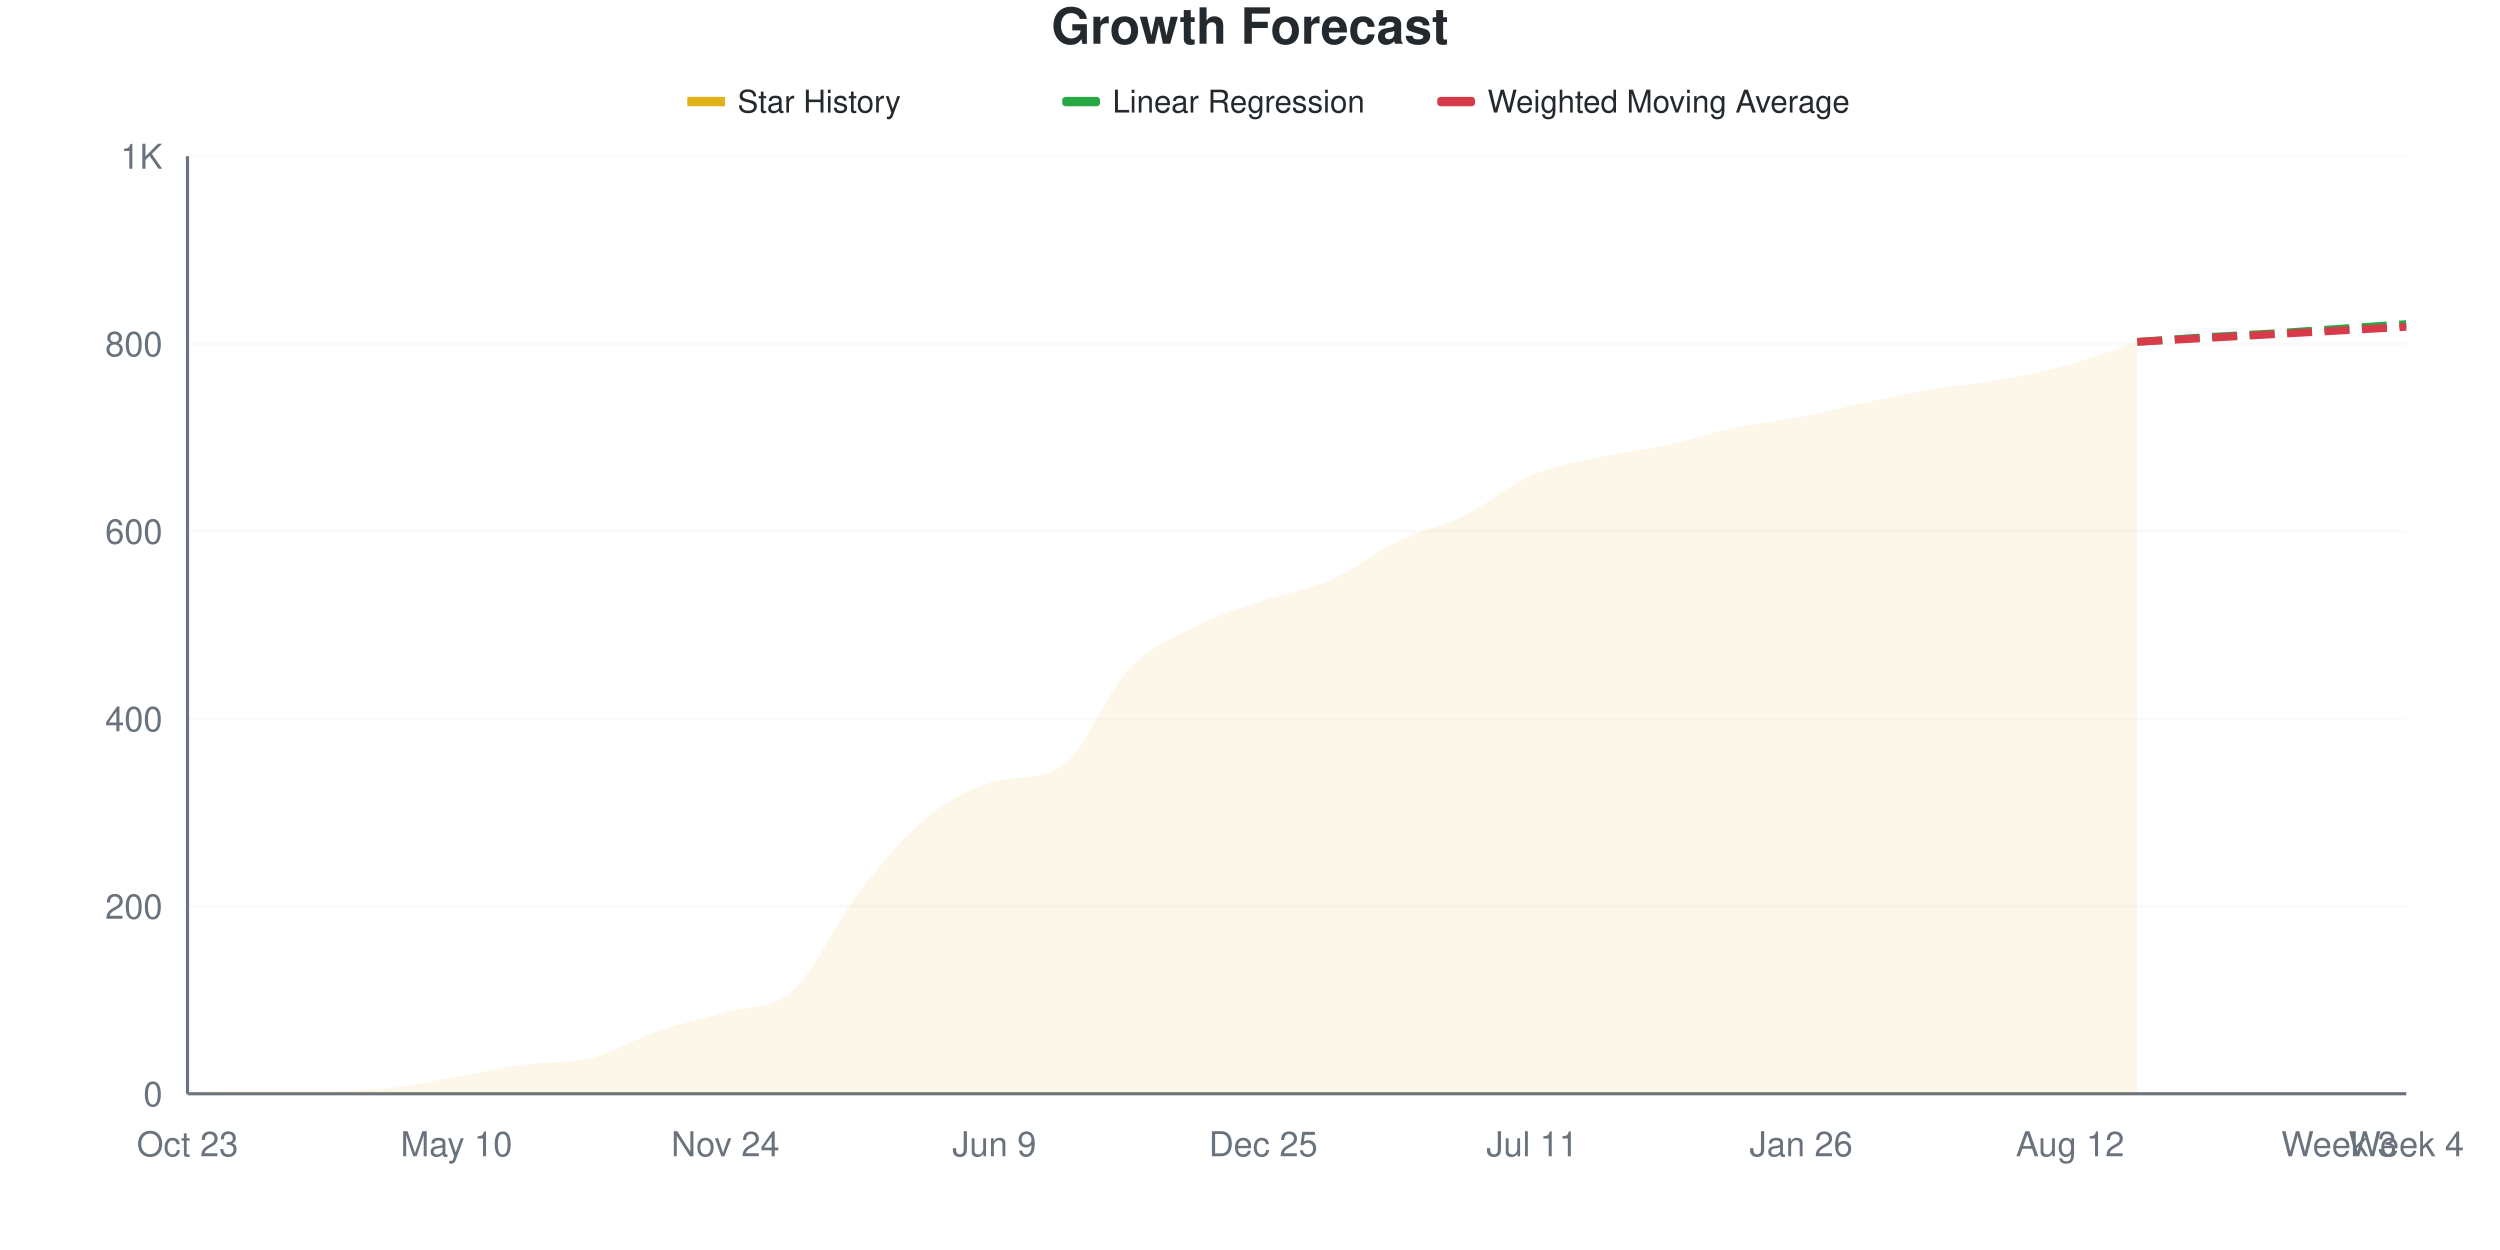
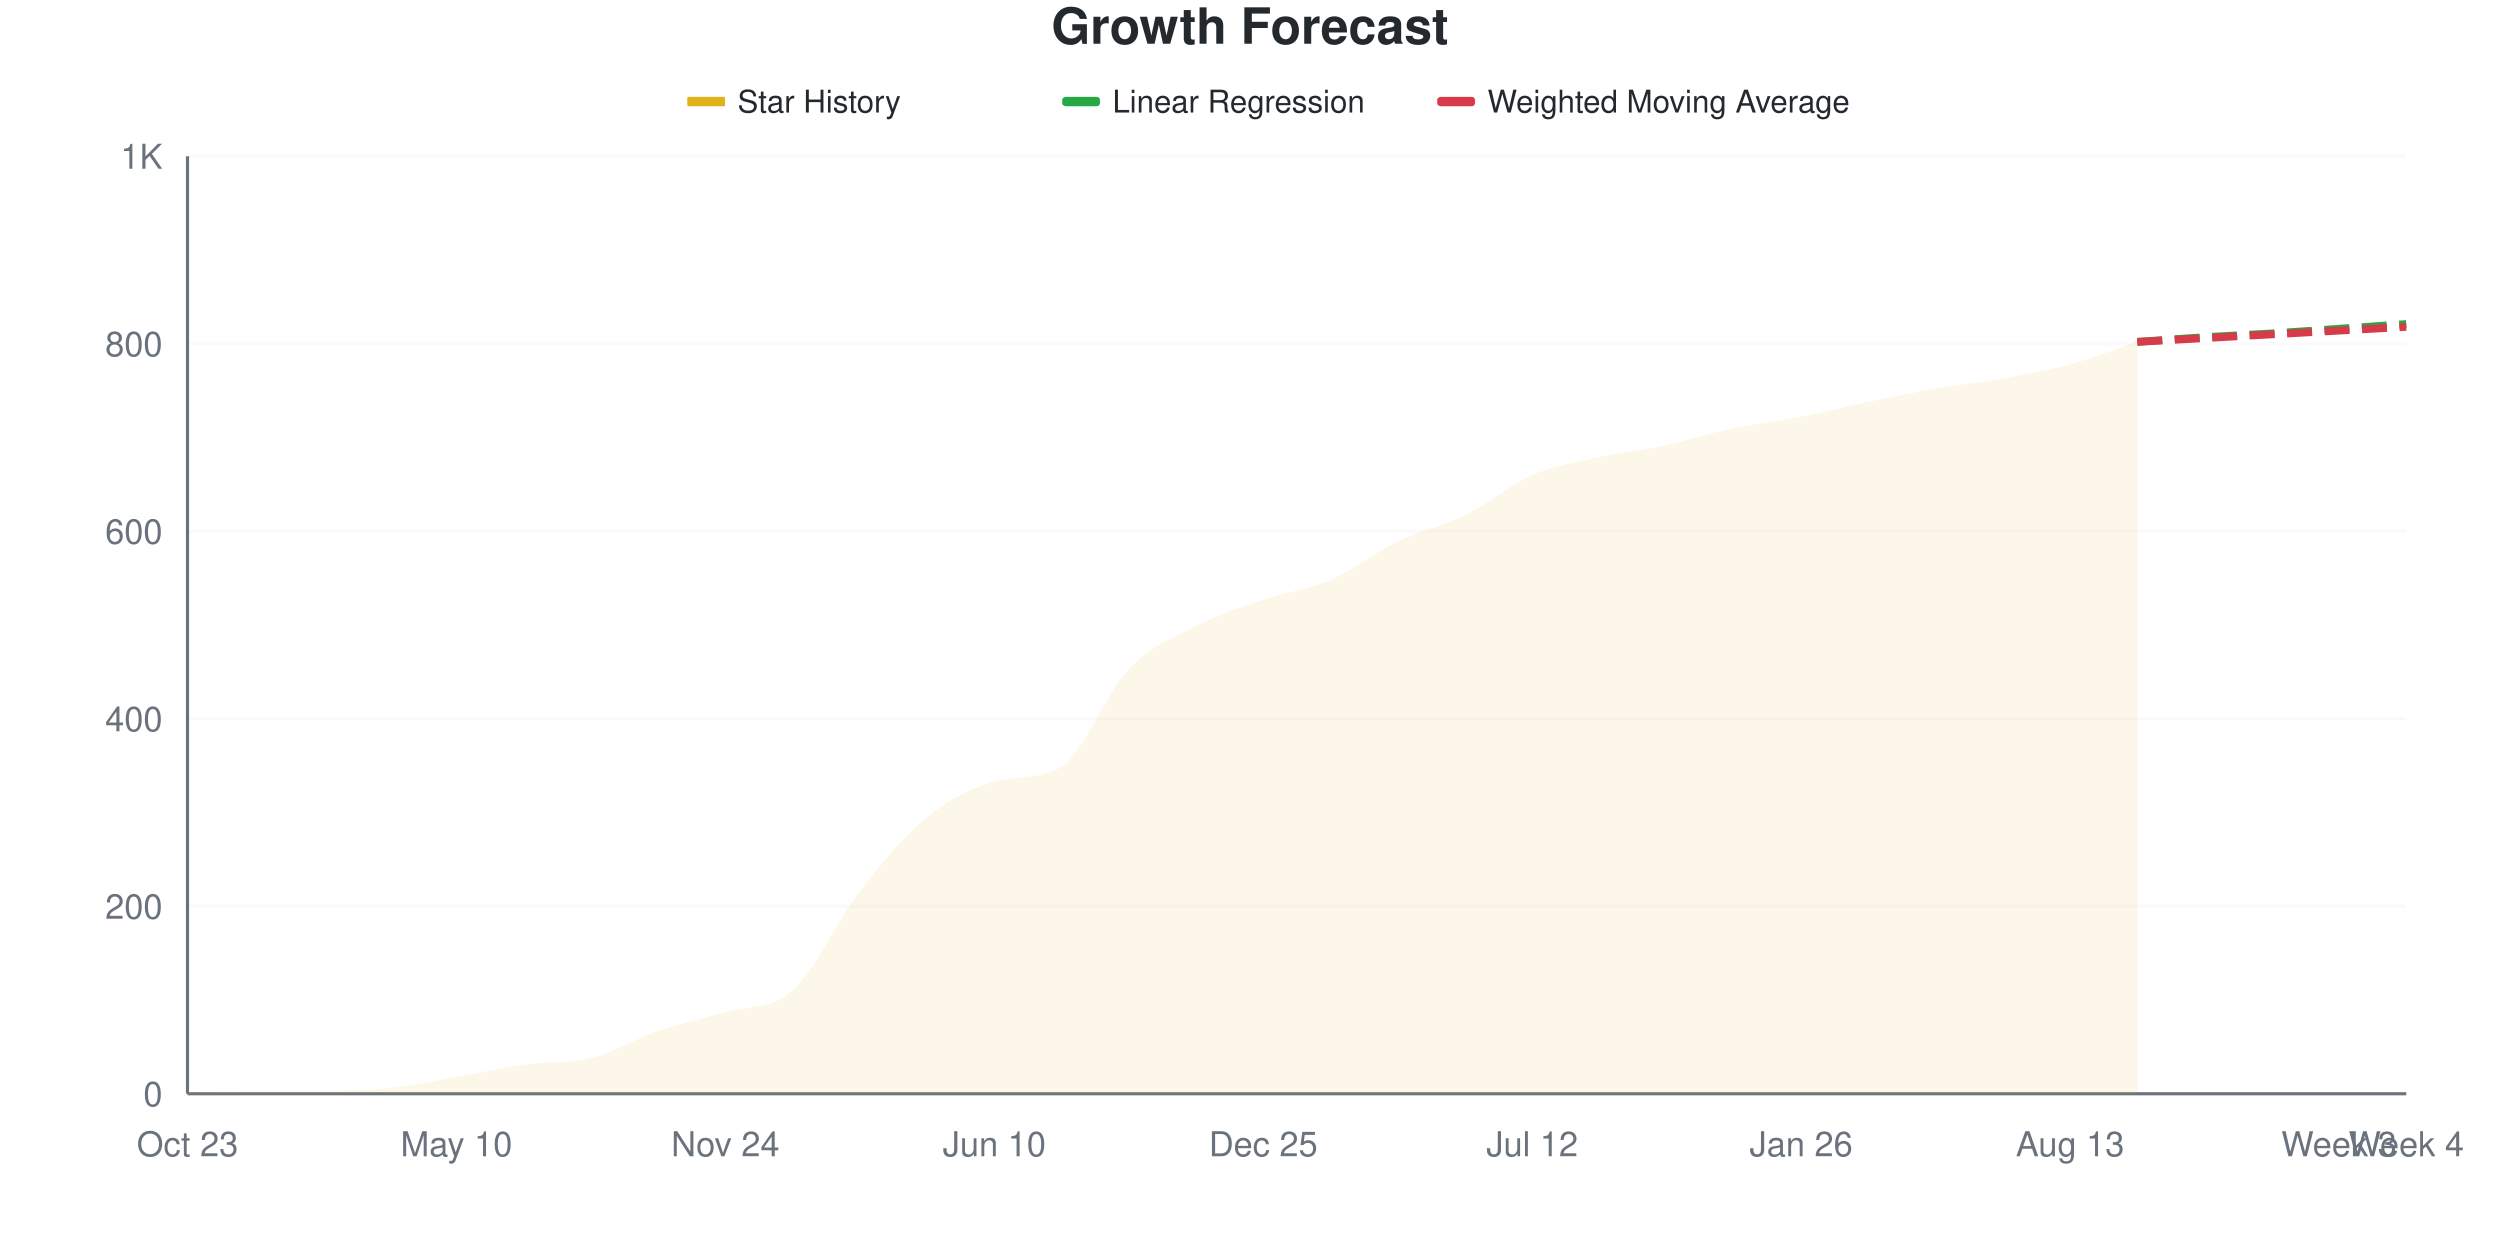
<svg xmlns="http://www.w3.org/2000/svg" viewBox="0 0 800 400" width="800" height="400">
  <style>
    @keyframes drawLine {
      to { stroke-dashoffset: 0; }
    }
    @keyframes fadeInPoint {
      from { opacity: 0; }
      to { opacity: 1; }
    }
    .data-line-0 {
      stroke-dasharray: 1044;
      stroke-dashoffset: 1044;
      animation: drawLine 2s ease-out forwards;
    }
    .data-point {
      opacity: 0;
      animation: fadeInPoint 0.5s ease-out forwards;
    }
    .chart-bg { fill: #fff; }
    .chart-text { fill: #24292e; }
    .chart-muted { fill: #6a737d; }
    .chart-grid { stroke: #eee; }
    .chart-axis { stroke: #6a737d; }
    @media (prefers-color-scheme: dark) {
      .chart-bg { fill: #0d1117; }
      .chart-text { fill: #e6edf3; }
      .chart-muted { fill: #8b949e; }
      .chart-grid { stroke: #21262d; }
      .chart-axis { stroke: #8b949e; }
    }
  </style>
  <rect width="800" height="400" class="chart-bg" />
  <text x="400" y="14" text-anchor="middle" class="chart-text" font-size="16" font-weight="bold" font-family="-apple-system, BlinkMacSystemFont, 'Segoe UI', Helvetica, Arial, sans-serif">Growth Forecast</text>
  <g class="legend">
    <rect x="220" y="31" width="12" height="3" fill="#dfb317" />
    <line x1="220" y1="32.5" x2="232" y2="32.5" stroke="#dfb317" stroke-width="2" />
    <text x="236" y="36" class="chart-text" font-size="10" font-family="-apple-system, BlinkMacSystemFont, 'Segoe UI', Helvetica, Arial, sans-serif">Star History</text>
    <rect x="340" y="31" width="12" height="3" fill="#28a745" rx="1" />
    <line x1="340" y1="32.5" x2="352" y2="32.5" stroke="#28a745" stroke-width="2" stroke-dasharray="4,2" />
    <text x="356" y="36" class="chart-text" font-size="10" font-family="-apple-system, BlinkMacSystemFont, 'Segoe UI', Helvetica, Arial, sans-serif">Linear Regression</text>
    <rect x="460" y="31" width="12" height="3" fill="#d73a49" rx="1" />
    <line x1="460" y1="32.5" x2="472" y2="32.5" stroke="#d73a49" stroke-width="2" stroke-dasharray="4,2" />
    <text x="476" y="36" class="chart-text" font-size="10" font-family="-apple-system, BlinkMacSystemFont, 'Segoe UI', Helvetica, Arial, sans-serif">Weighted Moving Average</text>
  </g>
  <g class="grid">
    <line x1="60" y1="350" x2="770" y2="350" class="chart-grid" stroke-opacity="0.3" />
    <text x="52" y="354" text-anchor="end" class="chart-muted" font-size="11" font-family="-apple-system, BlinkMacSystemFont, 'Segoe UI', Helvetica, Arial, sans-serif">0</text>
    <line x1="60" y1="290" x2="770" y2="290" class="chart-grid" stroke-opacity="0.3" />
    <text x="52" y="294" text-anchor="end" class="chart-muted" font-size="11" font-family="-apple-system, BlinkMacSystemFont, 'Segoe UI', Helvetica, Arial, sans-serif">200</text>
    <line x1="60" y1="230" x2="770" y2="230" class="chart-grid" stroke-opacity="0.3" />
    <text x="52" y="234" text-anchor="end" class="chart-muted" font-size="11" font-family="-apple-system, BlinkMacSystemFont, 'Segoe UI', Helvetica, Arial, sans-serif">400</text>
    <line x1="60" y1="170" x2="770" y2="170" class="chart-grid" stroke-opacity="0.3" />
    <text x="52" y="174" text-anchor="end" class="chart-muted" font-size="11" font-family="-apple-system, BlinkMacSystemFont, 'Segoe UI', Helvetica, Arial, sans-serif">600</text>
    <line x1="60" y1="110" x2="770" y2="110" class="chart-grid" stroke-opacity="0.3" />
    <text x="52" y="114" text-anchor="end" class="chart-muted" font-size="11" font-family="-apple-system, BlinkMacSystemFont, 'Segoe UI', Helvetica, Arial, sans-serif">800</text>
    <line x1="60" y1="50" x2="770" y2="50" class="chart-grid" stroke-opacity="0.3" />
    <text x="52" y="54" text-anchor="end" class="chart-muted" font-size="11" font-family="-apple-system, BlinkMacSystemFont, 'Segoe UI', Helvetica, Arial, sans-serif">1K</text>
  </g>
  <g class="milestones">
    
  </g>
  <g class="x-axis">
    <text x="60" y="370" text-anchor="middle" class="chart-muted" font-size="11" font-family="-apple-system, BlinkMacSystemFont, 'Segoe UI', Helvetica, Arial, sans-serif">Oct 23</text>
    <text x="146.061" y="370" text-anchor="middle" class="chart-muted" font-size="11" font-family="-apple-system, BlinkMacSystemFont, 'Segoe UI', Helvetica, Arial, sans-serif">May 10</text>
    <text x="232.121" y="370" text-anchor="middle" class="chart-muted" font-size="11" font-family="-apple-system, BlinkMacSystemFont, 'Segoe UI', Helvetica, Arial, sans-serif">Nov 24</text>
-     <text x="318.182" y="370" text-anchor="middle" class="chart-muted" font-size="11" font-family="-apple-system, BlinkMacSystemFont, 'Segoe UI', Helvetica, Arial, sans-serif">Jun 9</text>
+     <text x="318.182" y="370" text-anchor="middle" class="chart-muted" font-size="11" font-family="-apple-system, BlinkMacSystemFont, 'Segoe UI', Helvetica, Arial, sans-serif">Jun 10</text>
    <text x="404.242" y="370" text-anchor="middle" class="chart-muted" font-size="11" font-family="-apple-system, BlinkMacSystemFont, 'Segoe UI', Helvetica, Arial, sans-serif">Dec 25</text>
-     <text x="490.303" y="370" text-anchor="middle" class="chart-muted" font-size="11" font-family="-apple-system, BlinkMacSystemFont, 'Segoe UI', Helvetica, Arial, sans-serif">Jul 11</text>
+     <text x="490.303" y="370" text-anchor="middle" class="chart-muted" font-size="11" font-family="-apple-system, BlinkMacSystemFont, 'Segoe UI', Helvetica, Arial, sans-serif">Jul 12</text>
    <text x="576.364" y="370" text-anchor="middle" class="chart-muted" font-size="11" font-family="-apple-system, BlinkMacSystemFont, 'Segoe UI', Helvetica, Arial, sans-serif">Jan 26</text>
-     <text x="662.424" y="370" text-anchor="middle" class="chart-muted" font-size="11" font-family="-apple-system, BlinkMacSystemFont, 'Segoe UI', Helvetica, Arial, sans-serif">Aug 12</text>
+     <text x="662.424" y="370" text-anchor="middle" class="chart-muted" font-size="11" font-family="-apple-system, BlinkMacSystemFont, 'Segoe UI', Helvetica, Arial, sans-serif">Aug 13</text>
    <text x="748.485" y="370" text-anchor="middle" class="chart-muted" font-size="11" font-family="-apple-system, BlinkMacSystemFont, 'Segoe UI', Helvetica, Arial, sans-serif">Week 3</text>
    <text x="770" y="370" text-anchor="middle" class="chart-muted" font-size="11" font-family="-apple-system, BlinkMacSystemFont, 'Segoe UI', Helvetica, Arial, sans-serif">Week 4</text>
  </g>
  <line x1="60" y1="50" x2="60" y2="350" class="chart-axis" stroke-width="1" />
  <line x1="60" y1="350" x2="770" y2="350" class="chart-axis" stroke-width="1" />
-   <path d="M60,350 L60,349.7 C67.172,349.5 74.343,349.1 81.515,349.1 C88.687,349.1 95.859,349.1 103.03,349.1 C110.202,349.1 117.374,348.95 124.545,348.2 C131.717,347.45 138.889,345.85 146.061,344.6 C153.232,343.35 160.404,341.7 167.576,340.7 C174.747,339.7 181.919,340.4 189.091,338.6 C196.263,336.8 203.434,332.35 210.606,329.9 C217.778,327.45 224.949,326.05 232.121,323.9 C239.293,321.75 246.465,323.45 253.636,317 C260.808,310.55 267.98,294.45 275.152,285.2 C282.323,275.95 289.495,267.35 296.667,261.5 C303.838,255.65 311.01,252.07 318.182,250.1 C325.354,248.13 332.525,249.677 339.697,245.3 C346.869,240.923 354.04,221.6 361.212,214.1 C368.384,206.6 375.556,203.95 382.727,200.3 C389.899,196.65 397.071,194.65 404.242,192.2 C411.414,189.75 418.586,188.75 425.758,185.6 C432.929,182.45 440.101,176.75 447.273,173.3 C454.444,169.85 461.616,168.45 468.788,164.9 C475.96,161.35 483.131,155.1 490.303,152 C497.475,148.9 504.646,147.9 511.818,146.3 C518.99,144.7 526.162,143.95 533.333,142.4 C540.505,140.85 547.677,138.5 554.848,137 C562.02,135.5 569.192,134.8 576.364,133.4 C583.535,132 590.707,130.1 597.879,128.6 C605.051,127.1 612.222,125.6 619.394,124.4 C626.566,123.2 633.737,122.7 640.909,121.4 C648.081,120.1 655.253,118.6 662.424,116.6 C669.596,114.6 676.768,111.8 683.939,109.4 L683.939,350 L60,350 Z" fill="#dfb317" fill-opacity="0.1" />
-   <path d="M60,350 L60,349.7 C67.172,349.5 74.343,349.1 81.515,349.1 C88.687,349.1 95.859,349.1 103.03,349.1 C110.202,349.1 117.374,348.95 124.545,348.2 C131.717,347.45 138.889,345.85 146.061,344.6 C153.232,343.35 160.404,341.7 167.576,340.7 C174.747,339.7 181.919,340.4 189.091,338.6 C196.263,336.8 203.434,332.35 210.606,329.9 C217.778,327.45 224.949,326.05 232.121,323.9 C239.293,321.75 246.465,323.45 253.636,317 C260.808,310.55 267.98,294.45 275.152,285.2 C282.323,275.95 289.495,267.35 296.667,261.5 C303.838,255.65 311.01,252.07 318.182,250.1 C325.354,248.13 332.525,249.677 339.697,245.3 C346.869,240.923 354.04,221.6 361.212,214.1 C368.384,206.6 375.556,203.95 382.727,200.3 C389.899,196.65 397.071,194.65 404.242,192.2 C411.414,189.75 418.586,188.75 425.758,185.6 C432.929,182.45 440.101,176.75 447.273,173.3 C454.444,169.85 461.616,168.45 468.788,164.9 C475.96,161.35 483.131,155.1 490.303,152 C497.475,148.9 504.646,147.9 511.818,146.3 C518.99,144.7 526.162,143.95 533.333,142.4 C540.505,140.85 547.677,138.5 554.848,137 C562.02,135.5 569.192,134.8 576.364,133.4 C583.535,132 590.707,130.1 597.879,128.6 C605.051,127.1 612.222,125.6 619.394,124.4 C626.566,123.2 633.737,122.7 640.909,121.4 C648.081,120.1 655.253,118.6 662.424,116.6 C669.596,114.6 676.768,111.8 683.939,109.4" fill="none" stroke="#dfb317" stroke-width="2.5" class="data-line-0" />
+   <path d="M60,350 L60,349.7 C67.172,349.5 74.343,349.1 81.515,349.1 C88.687,349.1 95.859,349.1 103.03,349.1 C110.202,349.1 117.374,348.95 124.545,348.2 C131.717,347.45 138.889,345.85 146.061,344.6 C153.232,343.35 160.404,341.7 167.576,340.7 C174.747,339.7 181.919,340.4 189.091,338.6 C196.263,336.8 203.434,332.35 210.606,329.9 C217.778,327.45 224.949,326.05 232.121,323.9 C239.293,321.75 246.465,323.45 253.636,317 C260.808,310.55 267.98,294.45 275.152,285.2 C282.323,275.95 289.495,267.35 296.667,261.5 C303.838,255.65 311.01,252.07 318.182,250.1 C325.354,248.13 332.525,249.677 339.697,245.3 C346.869,240.923 354.04,221.6 361.212,214.1 C368.384,206.6 375.556,204 382.727,200.3 C389.899,196.6 397.071,194.35 404.242,191.9 C411.414,189.45 418.586,188.7 425.758,185.6 C432.929,182.5 440.101,176.75 447.273,173.3 C454.444,169.85 461.616,168.45 468.788,164.9 C475.96,161.35 483.131,155.1 490.303,152 C497.475,148.9 504.646,147.9 511.818,146.3 C518.99,144.7 526.162,143.95 533.333,142.4 C540.505,140.85 547.677,138.5 554.848,137 C562.02,135.5 569.192,134.8 576.364,133.4 C583.535,132 590.707,130.1 597.879,128.6 C605.051,127.1 612.222,125.65 619.394,124.4 C626.566,123.15 633.737,122.4 640.909,121.1 C648.081,119.8 655.253,118.55 662.424,116.6 C669.596,114.65 676.768,111.8 683.939,109.4 L683.939,350 L60,350 Z" fill="#dfb317" fill-opacity="0.1" />
+   <path d="M60,350 L60,349.7 C67.172,349.5 74.343,349.1 81.515,349.1 C88.687,349.1 95.859,349.1 103.03,349.1 C110.202,349.1 117.374,348.95 124.545,348.2 C131.717,347.45 138.889,345.85 146.061,344.6 C153.232,343.35 160.404,341.7 167.576,340.7 C174.747,339.7 181.919,340.4 189.091,338.6 C196.263,336.8 203.434,332.35 210.606,329.9 C217.778,327.45 224.949,326.05 232.121,323.9 C239.293,321.75 246.465,323.45 253.636,317 C260.808,310.55 267.98,294.45 275.152,285.2 C282.323,275.95 289.495,267.35 296.667,261.5 C303.838,255.65 311.01,252.07 318.182,250.1 C325.354,248.13 332.525,249.677 339.697,245.3 C346.869,240.923 354.04,221.6 361.212,214.1 C368.384,206.6 375.556,204 382.727,200.3 C389.899,196.6 397.071,194.35 404.242,191.9 C411.414,189.45 418.586,188.7 425.758,185.6 C432.929,182.5 440.101,176.75 447.273,173.3 C454.444,169.85 461.616,168.45 468.788,164.9 C475.96,161.35 483.131,155.1 490.303,152 C497.475,148.9 504.646,147.9 511.818,146.3 C518.99,144.7 526.162,143.95 533.333,142.4 C540.505,140.85 547.677,138.5 554.848,137 C562.02,135.5 569.192,134.8 576.364,133.4 C583.535,132 590.707,130.1 597.879,128.6 C605.051,127.1 612.222,125.65 619.394,124.4 C626.566,123.15 633.737,122.4 640.909,121.1 C648.081,119.8 655.253,118.55 662.424,116.6 C669.596,114.65 676.768,111.8 683.939,109.4" fill="none" stroke="#dfb317" stroke-width="2.5" class="data-line-0" />
  <path d="M683.939,109.4 C691.111,108.9 698.283,108.35 705.455,107.9 C712.626,107.45 719.798,107.15 726.97,106.7 C734.141,106.25 741.313,105.7 748.485,105.2 C755.657,104.7 762.828,104.2 770,103.7" fill="none" stroke="#28a745" stroke-width="2.5" stroke-dasharray="8,4" />
  <path d="M683.939,109.4 C691.111,109 698.283,108.6 705.455,108.2 C712.626,107.8 719.798,107.4 726.97,107 C734.141,106.6 741.313,106.2 748.485,105.8 C755.657,105.4 762.828,105 770,104.6" fill="none" stroke="#d73a49" stroke-width="2.5" stroke-dasharray="8,4" />
  <g class="points">
    <circle cx="60" cy="349.7" r="4" fill="#dfb317" class="data-point" style="animation-delay: 1.50s" />
    <circle cx="81.515" cy="349.1" r="4" fill="#dfb317" class="data-point" style="animation-delay: 1.55s" />
    <circle cx="103.03" cy="349.1" r="4" fill="#dfb317" class="data-point" style="animation-delay: 1.60s" />
    <circle cx="124.545" cy="348.2" r="4" fill="#dfb317" class="data-point" style="animation-delay: 1.65s" />
    <circle cx="146.061" cy="344.6" r="4" fill="#dfb317" class="data-point" style="animation-delay: 1.70s" />
    <circle cx="167.576" cy="340.7" r="4" fill="#dfb317" class="data-point" style="animation-delay: 1.75s" />
    <circle cx="189.091" cy="338.6" r="4" fill="#dfb317" class="data-point" style="animation-delay: 1.80s" />
    <circle cx="210.606" cy="329.9" r="4" fill="#dfb317" class="data-point" style="animation-delay: 1.85s" />
    <circle cx="232.121" cy="323.9" r="4" fill="#dfb317" class="data-point" style="animation-delay: 1.90s" />
    <circle cx="253.636" cy="317" r="4" fill="#dfb317" class="data-point" style="animation-delay: 1.95s" />
    <circle cx="275.152" cy="285.2" r="4" fill="#dfb317" class="data-point" style="animation-delay: 2.00s" />
    <circle cx="296.667" cy="261.5" r="4" fill="#dfb317" class="data-point" style="animation-delay: 2.05s" />
    <circle cx="318.182" cy="250.1" r="4" fill="#dfb317" class="data-point" style="animation-delay: 2.10s" />
    <circle cx="339.697" cy="245.3" r="4" fill="#dfb317" class="data-point" style="animation-delay: 2.15s" />
    <circle cx="361.212" cy="214.1" r="4" fill="#dfb317" class="data-point" style="animation-delay: 2.20s" />
    <circle cx="382.727" cy="200.3" r="4" fill="#dfb317" class="data-point" style="animation-delay: 2.25s" />
-     <circle cx="404.242" cy="192.2" r="4" fill="#dfb317" class="data-point" style="animation-delay: 2.30s" />
+     <circle cx="404.242" cy="191.9" r="4" fill="#dfb317" class="data-point" style="animation-delay: 2.30s" />
    <circle cx="425.758" cy="185.6" r="4" fill="#dfb317" class="data-point" style="animation-delay: 2.35s" />
    <circle cx="447.273" cy="173.3" r="4" fill="#dfb317" class="data-point" style="animation-delay: 2.40s" />
    <circle cx="468.788" cy="164.9" r="4" fill="#dfb317" class="data-point" style="animation-delay: 2.45s" />
    <circle cx="490.303" cy="152" r="4" fill="#dfb317" class="data-point" style="animation-delay: 2.50s" />
    <circle cx="511.818" cy="146.3" r="4" fill="#dfb317" class="data-point" style="animation-delay: 2.55s" />
    <circle cx="533.333" cy="142.4" r="4" fill="#dfb317" class="data-point" style="animation-delay: 2.60s" />
    <circle cx="554.848" cy="137" r="4" fill="#dfb317" class="data-point" style="animation-delay: 2.65s" />
    <circle cx="576.364" cy="133.4" r="4" fill="#dfb317" class="data-point" style="animation-delay: 2.70s" />
    <circle cx="597.879" cy="128.6" r="4" fill="#dfb317" class="data-point" style="animation-delay: 2.75s" />
    <circle cx="619.394" cy="124.4" r="4" fill="#dfb317" class="data-point" style="animation-delay: 2.80s" />
-     <circle cx="640.909" cy="121.4" r="4" fill="#dfb317" class="data-point" style="animation-delay: 2.85s" />
+     <circle cx="640.909" cy="121.1" r="4" fill="#dfb317" class="data-point" style="animation-delay: 2.85s" />
    <circle cx="662.424" cy="116.6" r="4" fill="#dfb317" class="data-point" style="animation-delay: 2.90s" />
    <circle cx="683.939" cy="109.4" r="4" fill="#dfb317" class="data-point" style="animation-delay: 2.95s" />
  </g>
</svg>
